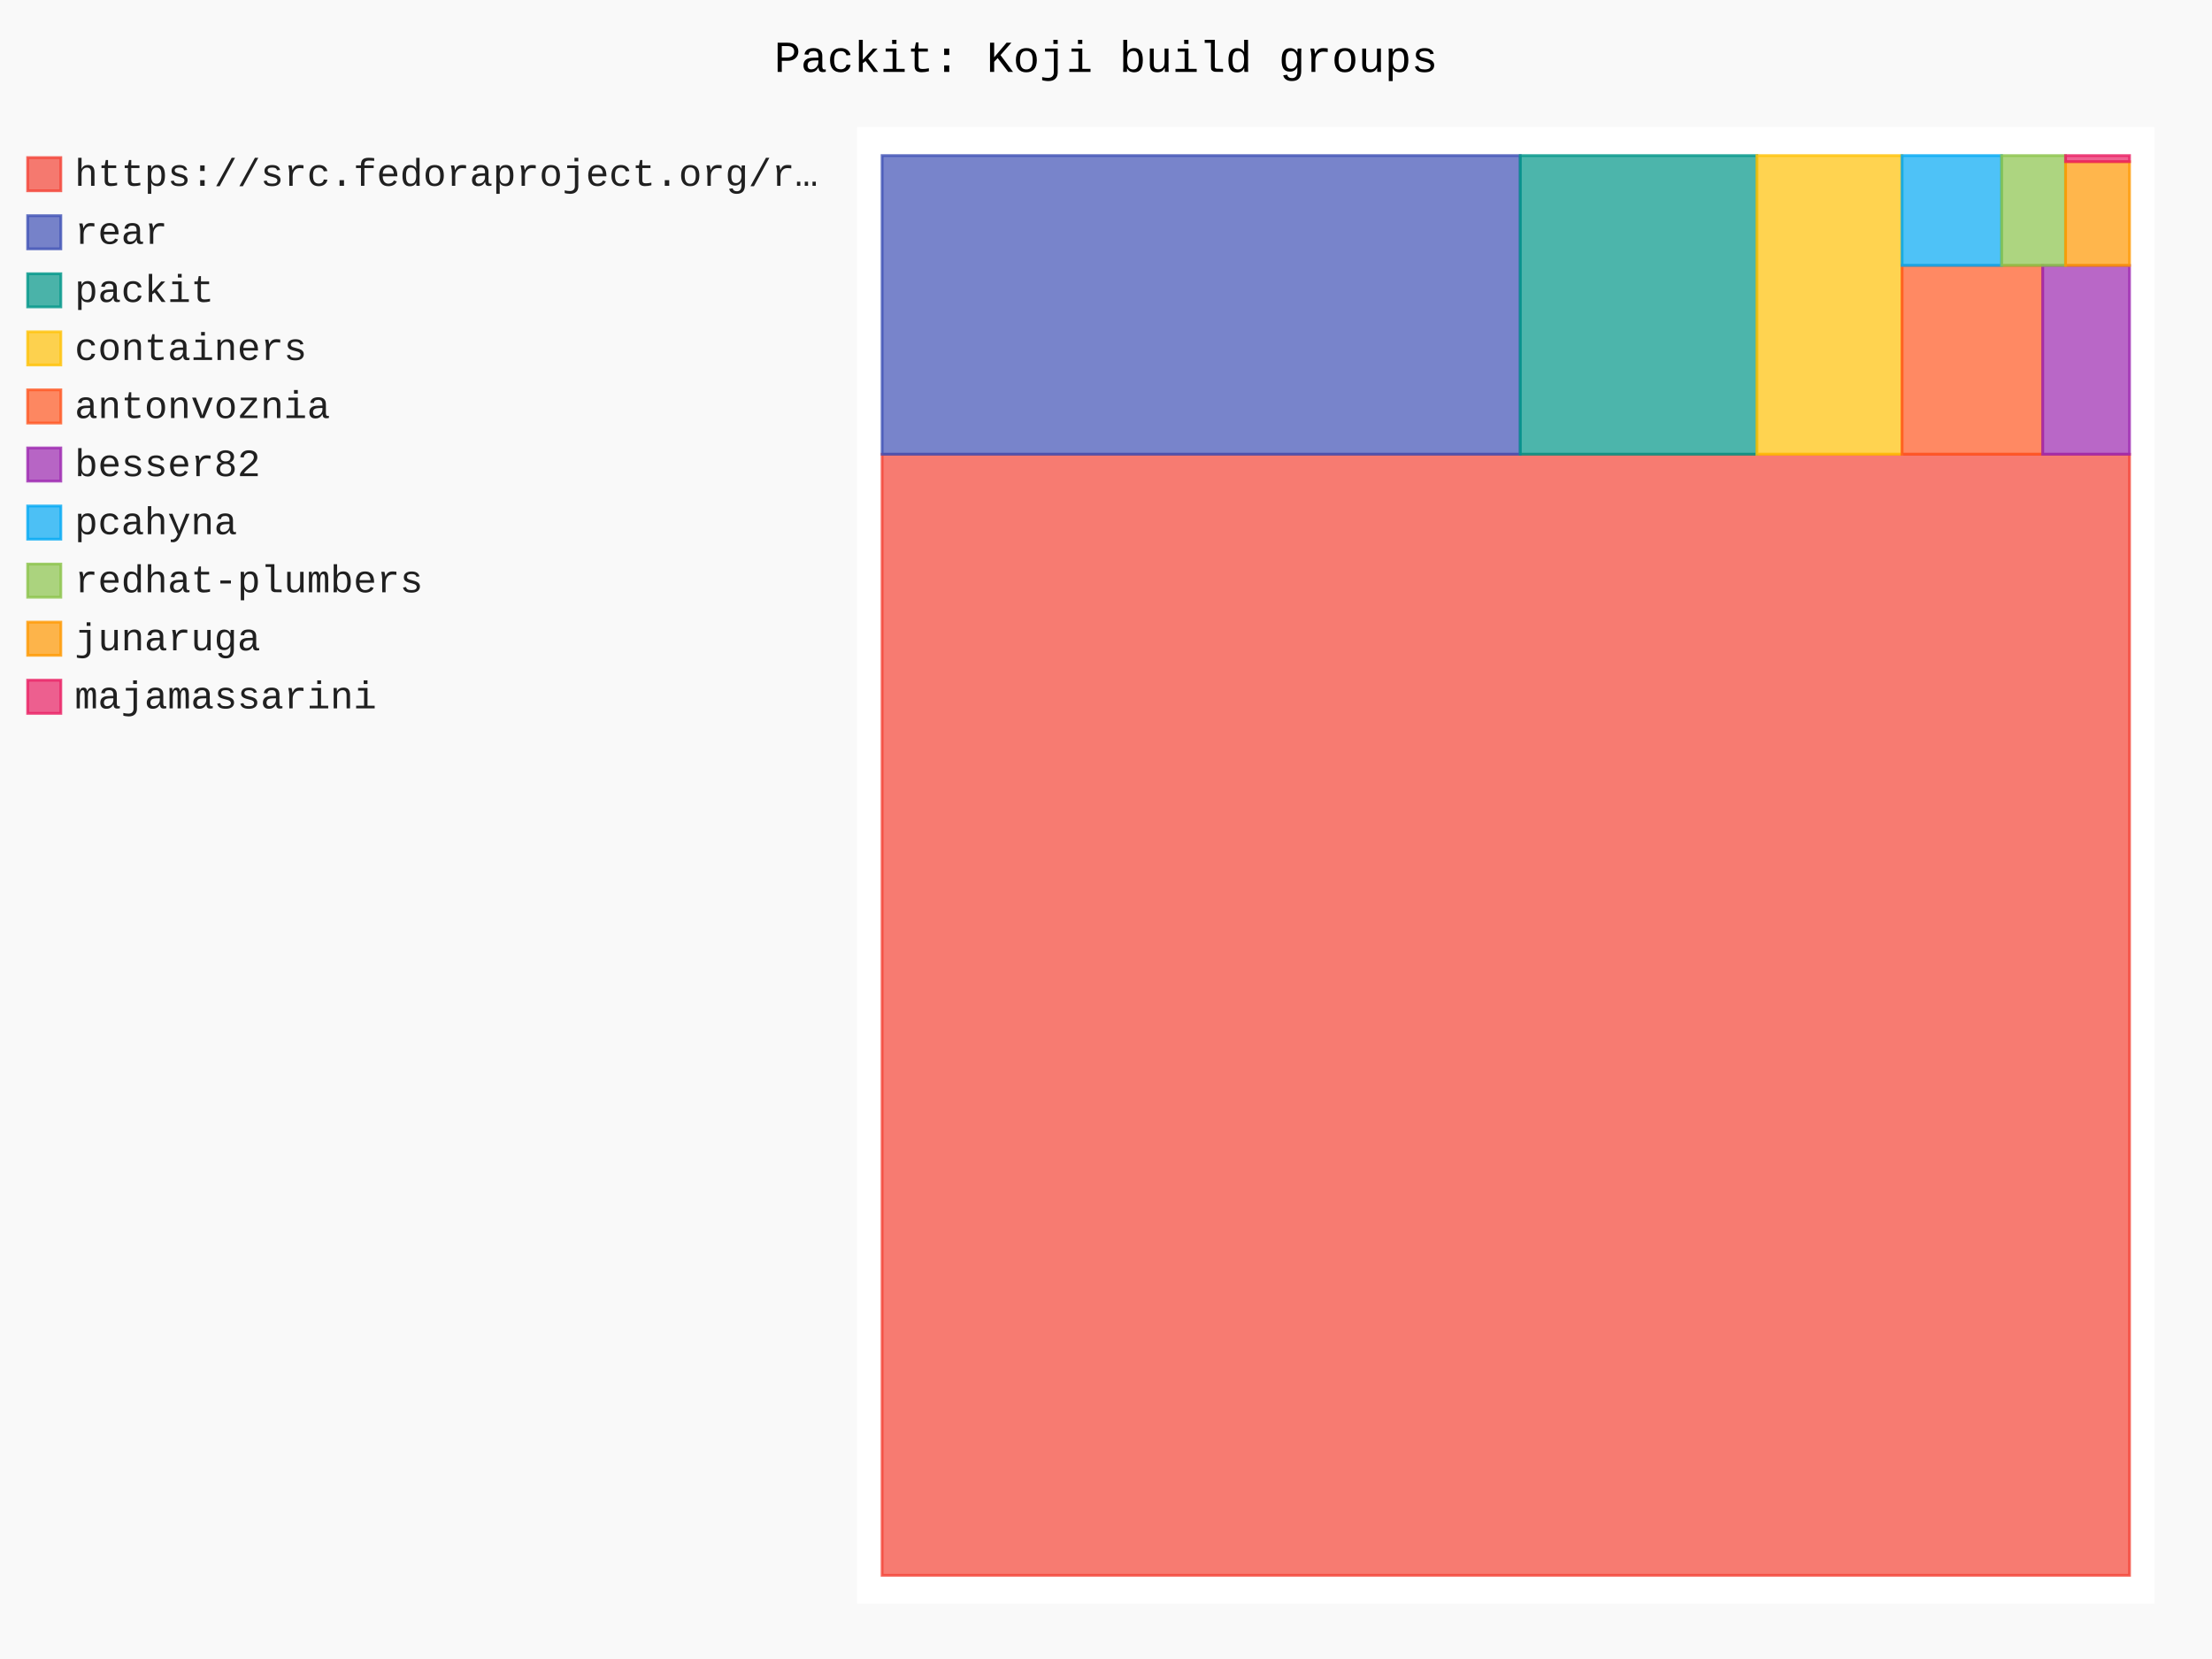
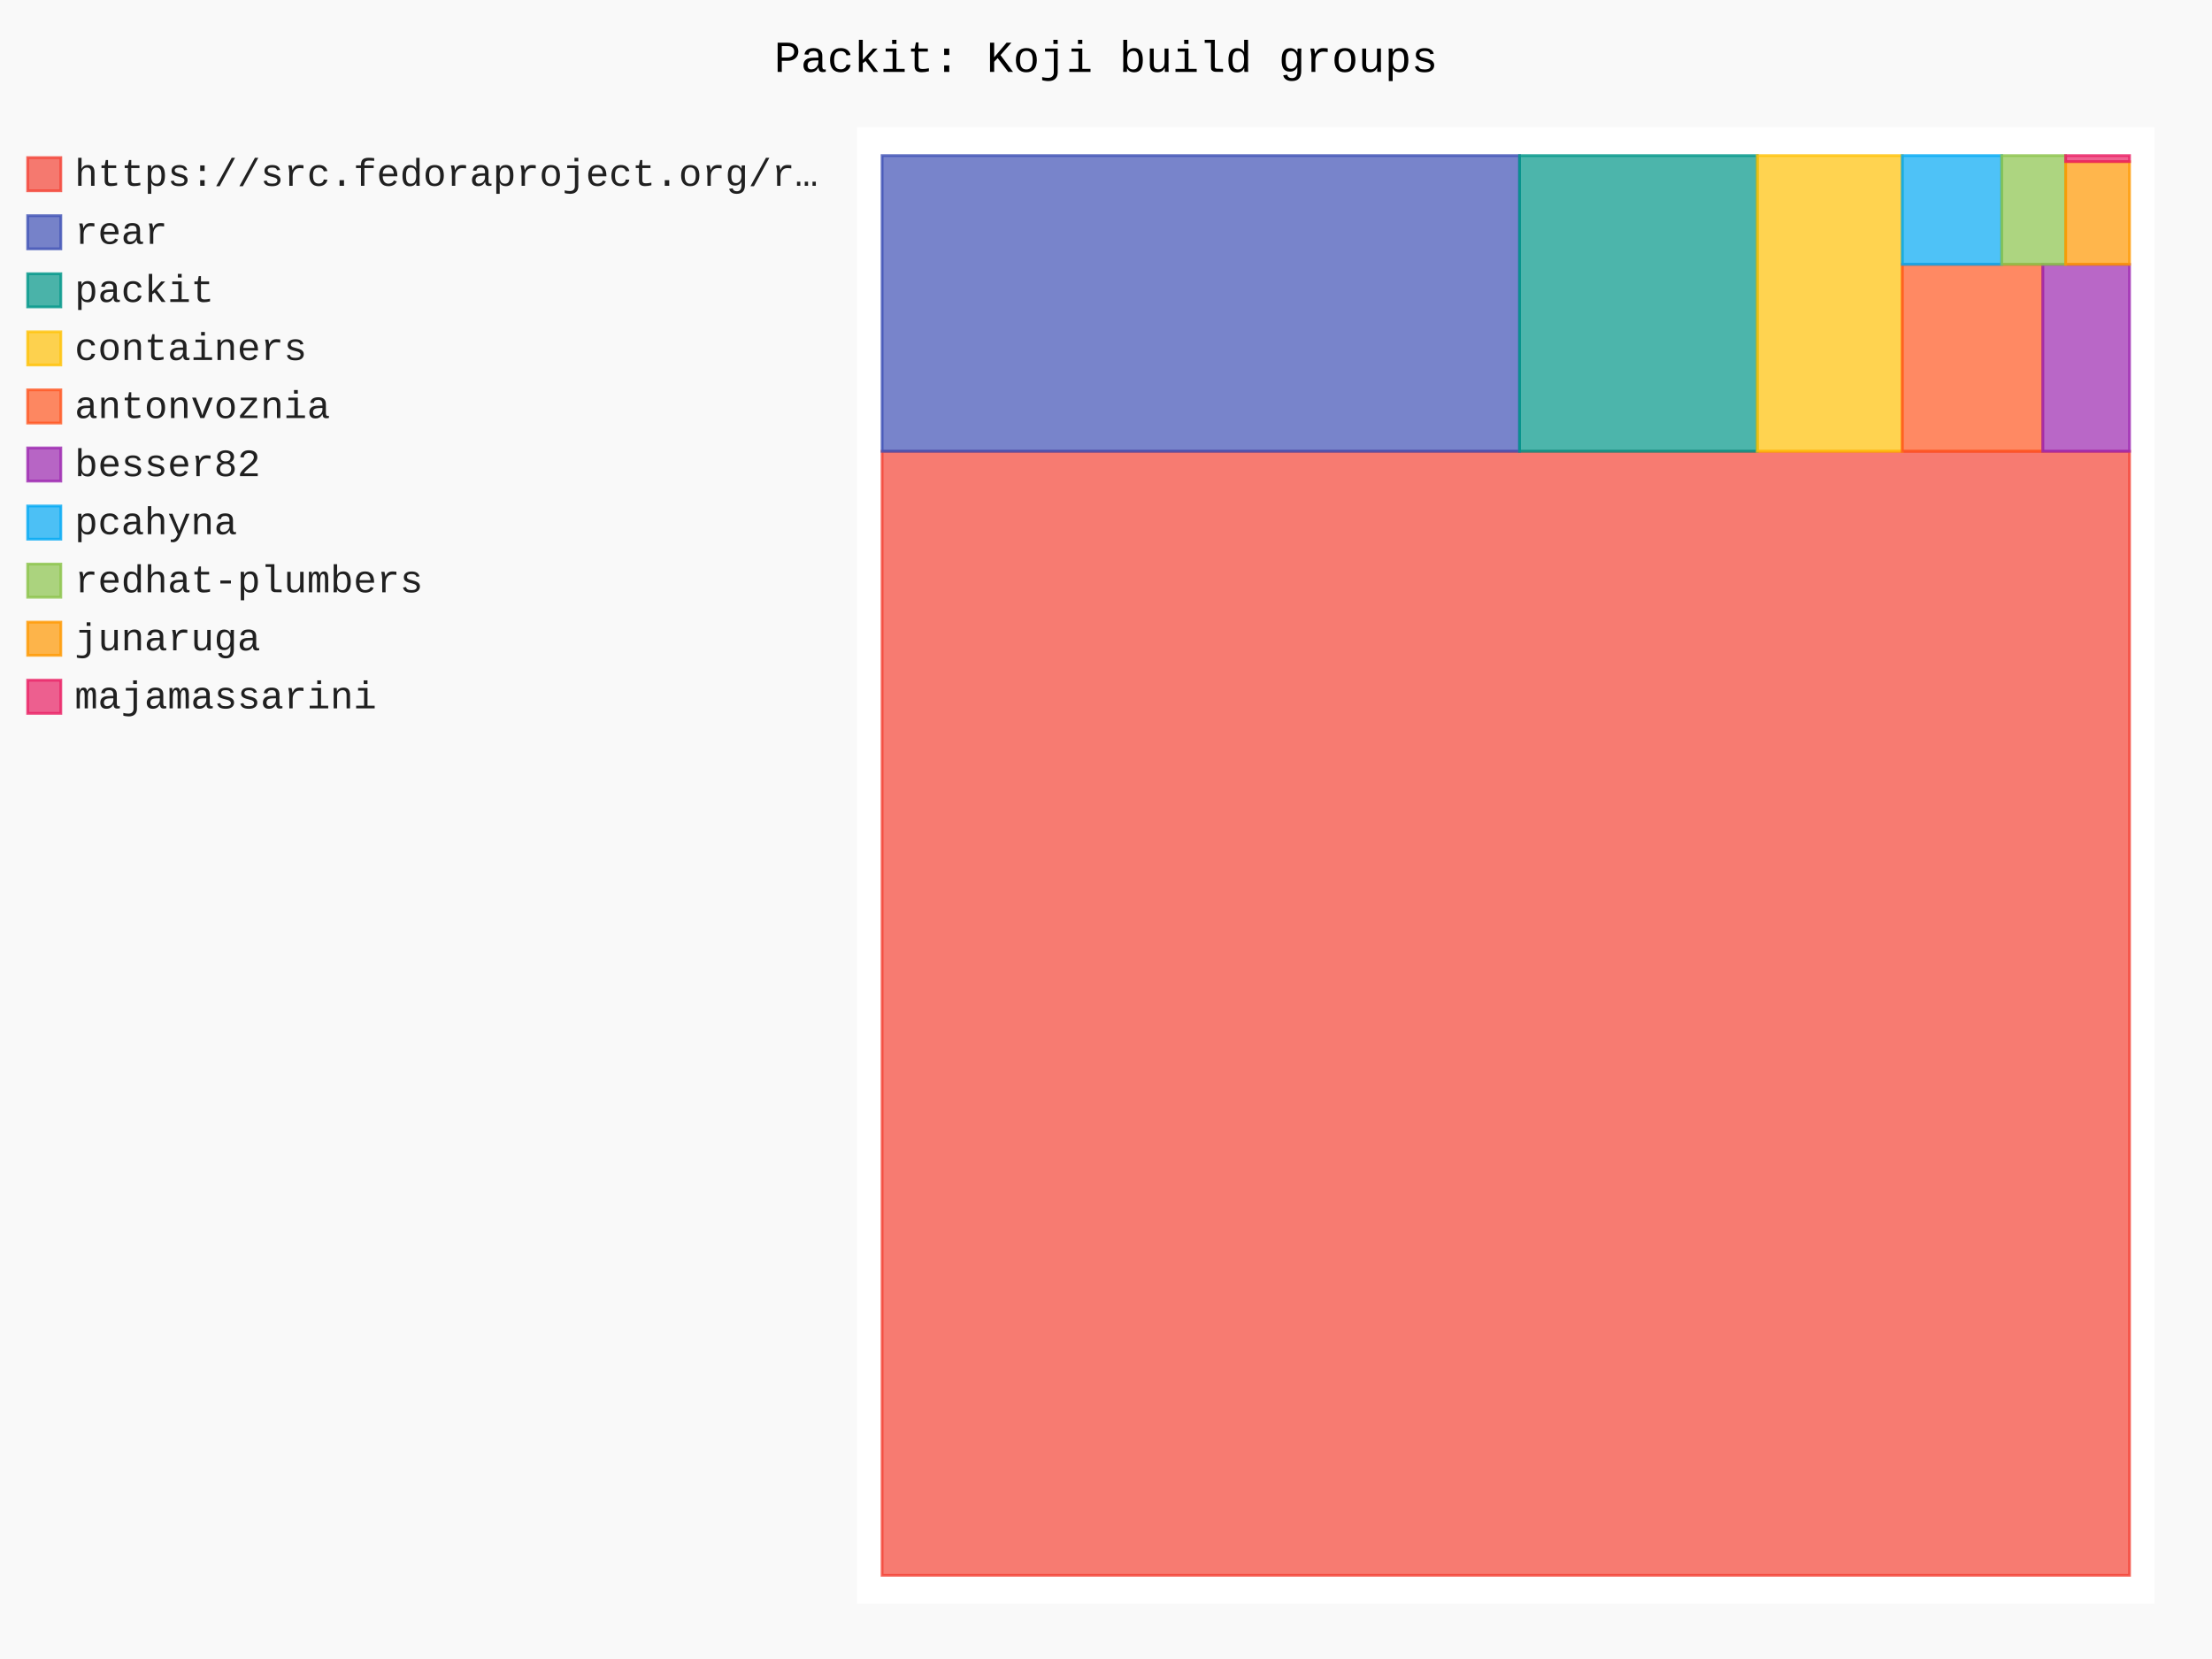
- <svg xmlns="http://www.w3.org/2000/svg" id="chart-479246e6-d784-4b4e-9372-5eb7588217bc" class="pygal-chart" viewBox="0 0 800 600">
+ <svg xmlns="http://www.w3.org/2000/svg" id="chart-98ebf78a-f948-4447-be86-ceae0a06845b" class="pygal-chart" viewBox="0 0 800 600">
  <defs>
-     <style type="text/css">#chart-479246e6-d784-4b4e-9372-5eb7588217bc{-webkit-user-select:none;-webkit-font-smoothing:antialiased;font-family:Consolas,"Liberation Mono",Menlo,Courier,monospace}#chart-479246e6-d784-4b4e-9372-5eb7588217bc .title{font-family:Consolas,"Liberation Mono",Menlo,Courier,monospace;font-size:16px}#chart-479246e6-d784-4b4e-9372-5eb7588217bc .legends .legend text{font-family:Consolas,"Liberation Mono",Menlo,Courier,monospace;font-size:14px}#chart-479246e6-d784-4b4e-9372-5eb7588217bc .axis text{font-family:Consolas,"Liberation Mono",Menlo,Courier,monospace;font-size:10px}#chart-479246e6-d784-4b4e-9372-5eb7588217bc .axis text.major{font-family:Consolas,"Liberation Mono",Menlo,Courier,monospace;font-size:10px}#chart-479246e6-d784-4b4e-9372-5eb7588217bc .text-overlay text.value{font-family:Consolas,"Liberation Mono",Menlo,Courier,monospace;font-size:16px}#chart-479246e6-d784-4b4e-9372-5eb7588217bc .text-overlay text.label{font-family:Consolas,"Liberation Mono",Menlo,Courier,monospace;font-size:10px}#chart-479246e6-d784-4b4e-9372-5eb7588217bc .tooltip{font-family:Consolas,"Liberation Mono",Menlo,Courier,monospace;font-size:14px}#chart-479246e6-d784-4b4e-9372-5eb7588217bc text.no_data{font-family:Consolas,"Liberation Mono",Menlo,Courier,monospace;font-size:64px}
- #chart-479246e6-d784-4b4e-9372-5eb7588217bc{background-color:rgba(249,249,249,1)}#chart-479246e6-d784-4b4e-9372-5eb7588217bc path,#chart-479246e6-d784-4b4e-9372-5eb7588217bc line,#chart-479246e6-d784-4b4e-9372-5eb7588217bc rect,#chart-479246e6-d784-4b4e-9372-5eb7588217bc circle{-webkit-transition:150ms;-moz-transition:150ms;transition:150ms}#chart-479246e6-d784-4b4e-9372-5eb7588217bc .graph &gt; .background{fill:rgba(249,249,249,1)}#chart-479246e6-d784-4b4e-9372-5eb7588217bc .plot &gt; .background{fill:rgba(255,255,255,1)}#chart-479246e6-d784-4b4e-9372-5eb7588217bc .graph{fill:rgba(0,0,0,.87)}#chart-479246e6-d784-4b4e-9372-5eb7588217bc text.no_data{fill:rgba(0,0,0,1)}#chart-479246e6-d784-4b4e-9372-5eb7588217bc .title{fill:rgba(0,0,0,1)}#chart-479246e6-d784-4b4e-9372-5eb7588217bc .legends .legend text{fill:rgba(0,0,0,.87)}#chart-479246e6-d784-4b4e-9372-5eb7588217bc .legends .legend:hover text{fill:rgba(0,0,0,1)}#chart-479246e6-d784-4b4e-9372-5eb7588217bc .axis .line{stroke:rgba(0,0,0,1)}#chart-479246e6-d784-4b4e-9372-5eb7588217bc .axis .guide.line{stroke:rgba(0,0,0,.54)}#chart-479246e6-d784-4b4e-9372-5eb7588217bc .axis .major.line{stroke:rgba(0,0,0,.87)}#chart-479246e6-d784-4b4e-9372-5eb7588217bc .axis text.major{fill:rgba(0,0,0,1)}#chart-479246e6-d784-4b4e-9372-5eb7588217bc .axis.y .guides:hover .guide.line,#chart-479246e6-d784-4b4e-9372-5eb7588217bc .line-graph .axis.x .guides:hover .guide.line,#chart-479246e6-d784-4b4e-9372-5eb7588217bc .stackedline-graph .axis.x .guides:hover .guide.line,#chart-479246e6-d784-4b4e-9372-5eb7588217bc .xy-graph .axis.x .guides:hover .guide.line{stroke:rgba(0,0,0,1)}#chart-479246e6-d784-4b4e-9372-5eb7588217bc .axis .guides:hover text{fill:rgba(0,0,0,1)}#chart-479246e6-d784-4b4e-9372-5eb7588217bc .reactive{fill-opacity:.7;stroke-opacity:.8;stroke-width:1}#chart-479246e6-d784-4b4e-9372-5eb7588217bc .ci{stroke:rgba(0,0,0,.87)}#chart-479246e6-d784-4b4e-9372-5eb7588217bc .reactive.active,#chart-479246e6-d784-4b4e-9372-5eb7588217bc .active .reactive{fill-opacity:.8;stroke-opacity:.9;stroke-width:4}#chart-479246e6-d784-4b4e-9372-5eb7588217bc .ci .reactive.active{stroke-width:1.5}#chart-479246e6-d784-4b4e-9372-5eb7588217bc .series text{fill:rgba(0,0,0,1)}#chart-479246e6-d784-4b4e-9372-5eb7588217bc .tooltip rect{fill:rgba(255,255,255,1);stroke:rgba(0,0,0,1);-webkit-transition:opacity 150ms;-moz-transition:opacity 150ms;transition:opacity 150ms}#chart-479246e6-d784-4b4e-9372-5eb7588217bc .tooltip .label{fill:rgba(0,0,0,.87)}#chart-479246e6-d784-4b4e-9372-5eb7588217bc .tooltip .label{fill:rgba(0,0,0,.87)}#chart-479246e6-d784-4b4e-9372-5eb7588217bc .tooltip .legend{font-size:.8em;fill:rgba(0,0,0,.54)}#chart-479246e6-d784-4b4e-9372-5eb7588217bc .tooltip .x_label{font-size:.6em;fill:rgba(0,0,0,1)}#chart-479246e6-d784-4b4e-9372-5eb7588217bc .tooltip .xlink{font-size:.5em;text-decoration:underline}#chart-479246e6-d784-4b4e-9372-5eb7588217bc .tooltip .value{font-size:1.5em}#chart-479246e6-d784-4b4e-9372-5eb7588217bc .bound{font-size:.5em}#chart-479246e6-d784-4b4e-9372-5eb7588217bc .max-value{font-size:.75em;fill:rgba(0,0,0,.54)}#chart-479246e6-d784-4b4e-9372-5eb7588217bc .map-element{fill:rgba(255,255,255,1);stroke:rgba(0,0,0,.54) !important}#chart-479246e6-d784-4b4e-9372-5eb7588217bc .map-element .reactive{fill-opacity:inherit;stroke-opacity:inherit}#chart-479246e6-d784-4b4e-9372-5eb7588217bc .color-0,#chart-479246e6-d784-4b4e-9372-5eb7588217bc .color-0 a:visited{stroke:#F44336;fill:#F44336}#chart-479246e6-d784-4b4e-9372-5eb7588217bc .color-1,#chart-479246e6-d784-4b4e-9372-5eb7588217bc .color-1 a:visited{stroke:#3F51B5;fill:#3F51B5}#chart-479246e6-d784-4b4e-9372-5eb7588217bc .color-2,#chart-479246e6-d784-4b4e-9372-5eb7588217bc .color-2 a:visited{stroke:#009688;fill:#009688}#chart-479246e6-d784-4b4e-9372-5eb7588217bc .color-3,#chart-479246e6-d784-4b4e-9372-5eb7588217bc .color-3 a:visited{stroke:#FFC107;fill:#FFC107}#chart-479246e6-d784-4b4e-9372-5eb7588217bc .color-4,#chart-479246e6-d784-4b4e-9372-5eb7588217bc .color-4 a:visited{stroke:#FF5722;fill:#FF5722}#chart-479246e6-d784-4b4e-9372-5eb7588217bc .color-5,#chart-479246e6-d784-4b4e-9372-5eb7588217bc .color-5 a:visited{stroke:#9C27B0;fill:#9C27B0}#chart-479246e6-d784-4b4e-9372-5eb7588217bc .color-6,#chart-479246e6-d784-4b4e-9372-5eb7588217bc .color-6 a:visited{stroke:#03A9F4;fill:#03A9F4}#chart-479246e6-d784-4b4e-9372-5eb7588217bc .color-7,#chart-479246e6-d784-4b4e-9372-5eb7588217bc .color-7 a:visited{stroke:#8BC34A;fill:#8BC34A}#chart-479246e6-d784-4b4e-9372-5eb7588217bc .color-8,#chart-479246e6-d784-4b4e-9372-5eb7588217bc .color-8 a:visited{stroke:#FF9800;fill:#FF9800}#chart-479246e6-d784-4b4e-9372-5eb7588217bc .color-9,#chart-479246e6-d784-4b4e-9372-5eb7588217bc .color-9 a:visited{stroke:#E91E63;fill:#E91E63}#chart-479246e6-d784-4b4e-9372-5eb7588217bc .text-overlay .color-0 text{fill:black}#chart-479246e6-d784-4b4e-9372-5eb7588217bc .text-overlay .color-1 text{fill:black}#chart-479246e6-d784-4b4e-9372-5eb7588217bc .text-overlay .color-2 text{fill:black}#chart-479246e6-d784-4b4e-9372-5eb7588217bc .text-overlay .color-3 text{fill:black}#chart-479246e6-d784-4b4e-9372-5eb7588217bc .text-overlay .color-4 text{fill:black}#chart-479246e6-d784-4b4e-9372-5eb7588217bc .text-overlay .color-5 text{fill:black}#chart-479246e6-d784-4b4e-9372-5eb7588217bc .text-overlay .color-6 text{fill:black}#chart-479246e6-d784-4b4e-9372-5eb7588217bc .text-overlay .color-7 text{fill:black}#chart-479246e6-d784-4b4e-9372-5eb7588217bc .text-overlay .color-8 text{fill:black}#chart-479246e6-d784-4b4e-9372-5eb7588217bc .text-overlay .color-9 text{fill:black}
- #chart-479246e6-d784-4b4e-9372-5eb7588217bc text.no_data{text-anchor:middle}#chart-479246e6-d784-4b4e-9372-5eb7588217bc .guide.line{fill:none}#chart-479246e6-d784-4b4e-9372-5eb7588217bc .centered{text-anchor:middle}#chart-479246e6-d784-4b4e-9372-5eb7588217bc .title{text-anchor:middle}#chart-479246e6-d784-4b4e-9372-5eb7588217bc .legends .legend text{fill-opacity:1}#chart-479246e6-d784-4b4e-9372-5eb7588217bc .axis.x text{text-anchor:middle}#chart-479246e6-d784-4b4e-9372-5eb7588217bc .axis.x:not(.web) text[transform]{text-anchor:start}#chart-479246e6-d784-4b4e-9372-5eb7588217bc .axis.x:not(.web) text[transform].backwards{text-anchor:end}#chart-479246e6-d784-4b4e-9372-5eb7588217bc .axis.y text{text-anchor:end}#chart-479246e6-d784-4b4e-9372-5eb7588217bc .axis.y text[transform].backwards{text-anchor:start}#chart-479246e6-d784-4b4e-9372-5eb7588217bc .axis.y2 text{text-anchor:start}#chart-479246e6-d784-4b4e-9372-5eb7588217bc .axis.y2 text[transform].backwards{text-anchor:end}#chart-479246e6-d784-4b4e-9372-5eb7588217bc .axis .guide.line{stroke-dasharray:4,4;stroke:black}#chart-479246e6-d784-4b4e-9372-5eb7588217bc .axis .major.guide.line{stroke-dasharray:6,6;stroke:black}#chart-479246e6-d784-4b4e-9372-5eb7588217bc .horizontal .axis.y .guide.line,#chart-479246e6-d784-4b4e-9372-5eb7588217bc .horizontal .axis.y2 .guide.line,#chart-479246e6-d784-4b4e-9372-5eb7588217bc .vertical .axis.x .guide.line{opacity:0}#chart-479246e6-d784-4b4e-9372-5eb7588217bc .horizontal .axis.always_show .guide.line,#chart-479246e6-d784-4b4e-9372-5eb7588217bc .vertical .axis.always_show .guide.line{opacity:1 !important}#chart-479246e6-d784-4b4e-9372-5eb7588217bc .axis.y .guides:hover .guide.line,#chart-479246e6-d784-4b4e-9372-5eb7588217bc .axis.y2 .guides:hover .guide.line,#chart-479246e6-d784-4b4e-9372-5eb7588217bc .axis.x .guides:hover .guide.line{opacity:1}#chart-479246e6-d784-4b4e-9372-5eb7588217bc .axis .guides:hover text{opacity:1}#chart-479246e6-d784-4b4e-9372-5eb7588217bc .nofill{fill:none}#chart-479246e6-d784-4b4e-9372-5eb7588217bc .subtle-fill{fill-opacity:.2}#chart-479246e6-d784-4b4e-9372-5eb7588217bc .dot{stroke-width:1px;fill-opacity:1;stroke-opacity:1}#chart-479246e6-d784-4b4e-9372-5eb7588217bc .dot.active{stroke-width:5px}#chart-479246e6-d784-4b4e-9372-5eb7588217bc .dot.negative{fill:transparent}#chart-479246e6-d784-4b4e-9372-5eb7588217bc text,#chart-479246e6-d784-4b4e-9372-5eb7588217bc tspan{stroke:none !important}#chart-479246e6-d784-4b4e-9372-5eb7588217bc .series text.active{opacity:1}#chart-479246e6-d784-4b4e-9372-5eb7588217bc .tooltip rect{fill-opacity:.95;stroke-width:.5}#chart-479246e6-d784-4b4e-9372-5eb7588217bc .tooltip text{fill-opacity:1}#chart-479246e6-d784-4b4e-9372-5eb7588217bc .showable{visibility:hidden}#chart-479246e6-d784-4b4e-9372-5eb7588217bc .showable.shown{visibility:visible}#chart-479246e6-d784-4b4e-9372-5eb7588217bc .gauge-background{fill:rgba(229,229,229,1);stroke:none}#chart-479246e6-d784-4b4e-9372-5eb7588217bc .bg-lines{stroke:rgba(249,249,249,1);stroke-width:2px}</style>
+     <style type="text/css">#chart-98ebf78a-f948-4447-be86-ceae0a06845b{-webkit-user-select:none;-webkit-font-smoothing:antialiased;font-family:Consolas,"Liberation Mono",Menlo,Courier,monospace}#chart-98ebf78a-f948-4447-be86-ceae0a06845b .title{font-family:Consolas,"Liberation Mono",Menlo,Courier,monospace;font-size:16px}#chart-98ebf78a-f948-4447-be86-ceae0a06845b .legends .legend text{font-family:Consolas,"Liberation Mono",Menlo,Courier,monospace;font-size:14px}#chart-98ebf78a-f948-4447-be86-ceae0a06845b .axis text{font-family:Consolas,"Liberation Mono",Menlo,Courier,monospace;font-size:10px}#chart-98ebf78a-f948-4447-be86-ceae0a06845b .axis text.major{font-family:Consolas,"Liberation Mono",Menlo,Courier,monospace;font-size:10px}#chart-98ebf78a-f948-4447-be86-ceae0a06845b .text-overlay text.value{font-family:Consolas,"Liberation Mono",Menlo,Courier,monospace;font-size:16px}#chart-98ebf78a-f948-4447-be86-ceae0a06845b .text-overlay text.label{font-family:Consolas,"Liberation Mono",Menlo,Courier,monospace;font-size:10px}#chart-98ebf78a-f948-4447-be86-ceae0a06845b .tooltip{font-family:Consolas,"Liberation Mono",Menlo,Courier,monospace;font-size:14px}#chart-98ebf78a-f948-4447-be86-ceae0a06845b text.no_data{font-family:Consolas,"Liberation Mono",Menlo,Courier,monospace;font-size:64px}
+ #chart-98ebf78a-f948-4447-be86-ceae0a06845b{background-color:rgba(249,249,249,1)}#chart-98ebf78a-f948-4447-be86-ceae0a06845b path,#chart-98ebf78a-f948-4447-be86-ceae0a06845b line,#chart-98ebf78a-f948-4447-be86-ceae0a06845b rect,#chart-98ebf78a-f948-4447-be86-ceae0a06845b circle{-webkit-transition:150ms;-moz-transition:150ms;transition:150ms}#chart-98ebf78a-f948-4447-be86-ceae0a06845b .graph &gt; .background{fill:rgba(249,249,249,1)}#chart-98ebf78a-f948-4447-be86-ceae0a06845b .plot &gt; .background{fill:rgba(255,255,255,1)}#chart-98ebf78a-f948-4447-be86-ceae0a06845b .graph{fill:rgba(0,0,0,.87)}#chart-98ebf78a-f948-4447-be86-ceae0a06845b text.no_data{fill:rgba(0,0,0,1)}#chart-98ebf78a-f948-4447-be86-ceae0a06845b .title{fill:rgba(0,0,0,1)}#chart-98ebf78a-f948-4447-be86-ceae0a06845b .legends .legend text{fill:rgba(0,0,0,.87)}#chart-98ebf78a-f948-4447-be86-ceae0a06845b .legends .legend:hover text{fill:rgba(0,0,0,1)}#chart-98ebf78a-f948-4447-be86-ceae0a06845b .axis .line{stroke:rgba(0,0,0,1)}#chart-98ebf78a-f948-4447-be86-ceae0a06845b .axis .guide.line{stroke:rgba(0,0,0,.54)}#chart-98ebf78a-f948-4447-be86-ceae0a06845b .axis .major.line{stroke:rgba(0,0,0,.87)}#chart-98ebf78a-f948-4447-be86-ceae0a06845b .axis text.major{fill:rgba(0,0,0,1)}#chart-98ebf78a-f948-4447-be86-ceae0a06845b .axis.y .guides:hover .guide.line,#chart-98ebf78a-f948-4447-be86-ceae0a06845b .line-graph .axis.x .guides:hover .guide.line,#chart-98ebf78a-f948-4447-be86-ceae0a06845b .stackedline-graph .axis.x .guides:hover .guide.line,#chart-98ebf78a-f948-4447-be86-ceae0a06845b .xy-graph .axis.x .guides:hover .guide.line{stroke:rgba(0,0,0,1)}#chart-98ebf78a-f948-4447-be86-ceae0a06845b .axis .guides:hover text{fill:rgba(0,0,0,1)}#chart-98ebf78a-f948-4447-be86-ceae0a06845b .reactive{fill-opacity:.7;stroke-opacity:.8;stroke-width:1}#chart-98ebf78a-f948-4447-be86-ceae0a06845b .ci{stroke:rgba(0,0,0,.87)}#chart-98ebf78a-f948-4447-be86-ceae0a06845b .reactive.active,#chart-98ebf78a-f948-4447-be86-ceae0a06845b .active .reactive{fill-opacity:.8;stroke-opacity:.9;stroke-width:4}#chart-98ebf78a-f948-4447-be86-ceae0a06845b .ci .reactive.active{stroke-width:1.5}#chart-98ebf78a-f948-4447-be86-ceae0a06845b .series text{fill:rgba(0,0,0,1)}#chart-98ebf78a-f948-4447-be86-ceae0a06845b .tooltip rect{fill:rgba(255,255,255,1);stroke:rgba(0,0,0,1);-webkit-transition:opacity 150ms;-moz-transition:opacity 150ms;transition:opacity 150ms}#chart-98ebf78a-f948-4447-be86-ceae0a06845b .tooltip .label{fill:rgba(0,0,0,.87)}#chart-98ebf78a-f948-4447-be86-ceae0a06845b .tooltip .label{fill:rgba(0,0,0,.87)}#chart-98ebf78a-f948-4447-be86-ceae0a06845b .tooltip .legend{font-size:.8em;fill:rgba(0,0,0,.54)}#chart-98ebf78a-f948-4447-be86-ceae0a06845b .tooltip .x_label{font-size:.6em;fill:rgba(0,0,0,1)}#chart-98ebf78a-f948-4447-be86-ceae0a06845b .tooltip .xlink{font-size:.5em;text-decoration:underline}#chart-98ebf78a-f948-4447-be86-ceae0a06845b .tooltip .value{font-size:1.5em}#chart-98ebf78a-f948-4447-be86-ceae0a06845b .bound{font-size:.5em}#chart-98ebf78a-f948-4447-be86-ceae0a06845b .max-value{font-size:.75em;fill:rgba(0,0,0,.54)}#chart-98ebf78a-f948-4447-be86-ceae0a06845b .map-element{fill:rgba(255,255,255,1);stroke:rgba(0,0,0,.54) !important}#chart-98ebf78a-f948-4447-be86-ceae0a06845b .map-element .reactive{fill-opacity:inherit;stroke-opacity:inherit}#chart-98ebf78a-f948-4447-be86-ceae0a06845b .color-0,#chart-98ebf78a-f948-4447-be86-ceae0a06845b .color-0 a:visited{stroke:#F44336;fill:#F44336}#chart-98ebf78a-f948-4447-be86-ceae0a06845b .color-1,#chart-98ebf78a-f948-4447-be86-ceae0a06845b .color-1 a:visited{stroke:#3F51B5;fill:#3F51B5}#chart-98ebf78a-f948-4447-be86-ceae0a06845b .color-2,#chart-98ebf78a-f948-4447-be86-ceae0a06845b .color-2 a:visited{stroke:#009688;fill:#009688}#chart-98ebf78a-f948-4447-be86-ceae0a06845b .color-3,#chart-98ebf78a-f948-4447-be86-ceae0a06845b .color-3 a:visited{stroke:#FFC107;fill:#FFC107}#chart-98ebf78a-f948-4447-be86-ceae0a06845b .color-4,#chart-98ebf78a-f948-4447-be86-ceae0a06845b .color-4 a:visited{stroke:#FF5722;fill:#FF5722}#chart-98ebf78a-f948-4447-be86-ceae0a06845b .color-5,#chart-98ebf78a-f948-4447-be86-ceae0a06845b .color-5 a:visited{stroke:#9C27B0;fill:#9C27B0}#chart-98ebf78a-f948-4447-be86-ceae0a06845b .color-6,#chart-98ebf78a-f948-4447-be86-ceae0a06845b .color-6 a:visited{stroke:#03A9F4;fill:#03A9F4}#chart-98ebf78a-f948-4447-be86-ceae0a06845b .color-7,#chart-98ebf78a-f948-4447-be86-ceae0a06845b .color-7 a:visited{stroke:#8BC34A;fill:#8BC34A}#chart-98ebf78a-f948-4447-be86-ceae0a06845b .color-8,#chart-98ebf78a-f948-4447-be86-ceae0a06845b .color-8 a:visited{stroke:#FF9800;fill:#FF9800}#chart-98ebf78a-f948-4447-be86-ceae0a06845b .color-9,#chart-98ebf78a-f948-4447-be86-ceae0a06845b .color-9 a:visited{stroke:#E91E63;fill:#E91E63}#chart-98ebf78a-f948-4447-be86-ceae0a06845b .text-overlay .color-0 text{fill:black}#chart-98ebf78a-f948-4447-be86-ceae0a06845b .text-overlay .color-1 text{fill:black}#chart-98ebf78a-f948-4447-be86-ceae0a06845b .text-overlay .color-2 text{fill:black}#chart-98ebf78a-f948-4447-be86-ceae0a06845b .text-overlay .color-3 text{fill:black}#chart-98ebf78a-f948-4447-be86-ceae0a06845b .text-overlay .color-4 text{fill:black}#chart-98ebf78a-f948-4447-be86-ceae0a06845b .text-overlay .color-5 text{fill:black}#chart-98ebf78a-f948-4447-be86-ceae0a06845b .text-overlay .color-6 text{fill:black}#chart-98ebf78a-f948-4447-be86-ceae0a06845b .text-overlay .color-7 text{fill:black}#chart-98ebf78a-f948-4447-be86-ceae0a06845b .text-overlay .color-8 text{fill:black}#chart-98ebf78a-f948-4447-be86-ceae0a06845b .text-overlay .color-9 text{fill:black}
+ #chart-98ebf78a-f948-4447-be86-ceae0a06845b text.no_data{text-anchor:middle}#chart-98ebf78a-f948-4447-be86-ceae0a06845b .guide.line{fill:none}#chart-98ebf78a-f948-4447-be86-ceae0a06845b .centered{text-anchor:middle}#chart-98ebf78a-f948-4447-be86-ceae0a06845b .title{text-anchor:middle}#chart-98ebf78a-f948-4447-be86-ceae0a06845b .legends .legend text{fill-opacity:1}#chart-98ebf78a-f948-4447-be86-ceae0a06845b .axis.x text{text-anchor:middle}#chart-98ebf78a-f948-4447-be86-ceae0a06845b .axis.x:not(.web) text[transform]{text-anchor:start}#chart-98ebf78a-f948-4447-be86-ceae0a06845b .axis.x:not(.web) text[transform].backwards{text-anchor:end}#chart-98ebf78a-f948-4447-be86-ceae0a06845b .axis.y text{text-anchor:end}#chart-98ebf78a-f948-4447-be86-ceae0a06845b .axis.y text[transform].backwards{text-anchor:start}#chart-98ebf78a-f948-4447-be86-ceae0a06845b .axis.y2 text{text-anchor:start}#chart-98ebf78a-f948-4447-be86-ceae0a06845b .axis.y2 text[transform].backwards{text-anchor:end}#chart-98ebf78a-f948-4447-be86-ceae0a06845b .axis .guide.line{stroke-dasharray:4,4;stroke:black}#chart-98ebf78a-f948-4447-be86-ceae0a06845b .axis .major.guide.line{stroke-dasharray:6,6;stroke:black}#chart-98ebf78a-f948-4447-be86-ceae0a06845b .horizontal .axis.y .guide.line,#chart-98ebf78a-f948-4447-be86-ceae0a06845b .horizontal .axis.y2 .guide.line,#chart-98ebf78a-f948-4447-be86-ceae0a06845b .vertical .axis.x .guide.line{opacity:0}#chart-98ebf78a-f948-4447-be86-ceae0a06845b .horizontal .axis.always_show .guide.line,#chart-98ebf78a-f948-4447-be86-ceae0a06845b .vertical .axis.always_show .guide.line{opacity:1 !important}#chart-98ebf78a-f948-4447-be86-ceae0a06845b .axis.y .guides:hover .guide.line,#chart-98ebf78a-f948-4447-be86-ceae0a06845b .axis.y2 .guides:hover .guide.line,#chart-98ebf78a-f948-4447-be86-ceae0a06845b .axis.x .guides:hover .guide.line{opacity:1}#chart-98ebf78a-f948-4447-be86-ceae0a06845b .axis .guides:hover text{opacity:1}#chart-98ebf78a-f948-4447-be86-ceae0a06845b .nofill{fill:none}#chart-98ebf78a-f948-4447-be86-ceae0a06845b .subtle-fill{fill-opacity:.2}#chart-98ebf78a-f948-4447-be86-ceae0a06845b .dot{stroke-width:1px;fill-opacity:1;stroke-opacity:1}#chart-98ebf78a-f948-4447-be86-ceae0a06845b .dot.active{stroke-width:5px}#chart-98ebf78a-f948-4447-be86-ceae0a06845b .dot.negative{fill:transparent}#chart-98ebf78a-f948-4447-be86-ceae0a06845b text,#chart-98ebf78a-f948-4447-be86-ceae0a06845b tspan{stroke:none !important}#chart-98ebf78a-f948-4447-be86-ceae0a06845b .series text.active{opacity:1}#chart-98ebf78a-f948-4447-be86-ceae0a06845b .tooltip rect{fill-opacity:.95;stroke-width:.5}#chart-98ebf78a-f948-4447-be86-ceae0a06845b .tooltip text{fill-opacity:1}#chart-98ebf78a-f948-4447-be86-ceae0a06845b .showable{visibility:hidden}#chart-98ebf78a-f948-4447-be86-ceae0a06845b .showable.shown{visibility:visible}#chart-98ebf78a-f948-4447-be86-ceae0a06845b .gauge-background{fill:rgba(229,229,229,1);stroke:none}#chart-98ebf78a-f948-4447-be86-ceae0a06845b .bg-lines{stroke:rgba(249,249,249,1);stroke-width:2px}</style>
  </defs>
  <g class="graph treemap-graph vertical">
    <rect x="0" y="0" width="800" height="600" class="background" />
    <g transform="translate(310, 46)" class="plot">
      <rect x="0" y="0" width="469.2" height="534" class="background" />
      <g class="series serie-0 color-0">
        <g class="rects">
          <g class="rect">
-             <rect x="9.023" y="118.283" width="451.154" height="405.448" class="rect reactive tooltip-trigger" />
+             <rect x="9.023" y="117.217" width="451.154" height="406.514" class="rect reactive tooltip-trigger" />
          </g>
        </g>
      </g>
      <g class="series serie-1 color-1">
        <g class="rects">
          <g class="rect">
-             <rect x="9.023" y="10.269" width="230.779" height="108.014" class="rect reactive tooltip-trigger" />
+             <rect x="9.023" y="10.269" width="230.537" height="106.948" class="rect reactive tooltip-trigger" />
          </g>
        </g>
      </g>
      <g class="series serie-2 color-2">
        <g class="rects">
          <g class="rect">
-             <rect x="239.802" y="10.269" width="85.596" height="108.014" class="rect reactive tooltip-trigger" />
+             <rect x="239.56" y="10.269" width="85.979" height="106.948" class="rect reactive tooltip-trigger" />
          </g>
        </g>
      </g>
      <g class="series serie-3 color-3">
        <g class="rects">
          <g class="rect">
-             <rect x="325.398" y="10.269" width="52.493" height="108.014" class="rect reactive tooltip-trigger" />
+             <rect x="325.539" y="10.269" width="52.438" height="106.948" class="rect reactive tooltip-trigger" />
          </g>
        </g>
      </g>
      <g class="series serie-4 color-4">
        <g class="rects">
          <g class="rect">
-             <rect x="377.891" y="49.998" width="50.868" height="68.285" class="rect reactive tooltip-trigger" />
+             <rect x="377.977" y="49.606" width="50.814" height="67.611" class="rect reactive tooltip-trigger" />
          </g>
        </g>
      </g>
      <g class="series serie-5 color-5">
        <g class="rects">
          <g class="rect">
-             <rect x="428.759" y="49.998" width="31.418" height="68.285" class="rect reactive tooltip-trigger" />
+             <rect x="428.792" y="49.606" width="31.385" height="67.611" class="rect reactive tooltip-trigger" />
          </g>
        </g>
      </g>
      <g class="series serie-6 color-6">
        <g class="rects">
          <g class="rect">
-             <rect x="377.891" y="10.269" width="36" height="39.729" class="rect reactive tooltip-trigger" />
+             <rect x="377.977" y="10.269" width="35.962" height="39.337" class="rect reactive tooltip-trigger" />
          </g>
        </g>
      </g>
      <g class="series serie-7 color-7">
        <g class="rects">
          <g class="rect">
-             <rect x="413.891" y="10.269" width="23.143" height="39.729" class="rect reactive tooltip-trigger" />
+             <rect x="413.94" y="10.269" width="23.119" height="39.337" class="rect reactive tooltip-trigger" />
          </g>
        </g>
      </g>
      <g class="series serie-8 color-8">
        <g class="rects">
          <g class="rect">
-             <rect x="437.034" y="12.476" width="23.143" height="37.522" class="rect reactive tooltip-trigger" />
+             <rect x="437.058" y="12.455" width="23.119" height="37.152" class="rect reactive tooltip-trigger" />
          </g>
        </g>
      </g>
      <g class="series serie-9 color-9">
        <g class="rects">
          <g class="rect">
-             <rect x="437.034" y="10.269" width="23.143" height="2.207" class="rect reactive tooltip-trigger" />
+             <rect x="437.058" y="10.269" width="23.119" height="2.185" class="rect reactive tooltip-trigger" />
          </g>
        </g>
      </g>
    </g>
    <g class="titles">
      <text x="400.0" y="26" class="title plot_title">Packit: Koji build groups</text>
    </g>
    <g transform="translate(310, 46)" class="plot overlay">
      <g class="series serie-0 color-0" />
      <g class="series serie-1 color-1" />
      <g class="series serie-2 color-2" />
      <g class="series serie-3 color-3" />
      <g class="series serie-4 color-4" />
      <g class="series serie-5 color-5" />
      <g class="series serie-6 color-6" />
      <g class="series serie-7 color-7" />
      <g class="series serie-8 color-8" />
      <g class="series serie-9 color-9" />
    </g>
    <g transform="translate(310, 46)" class="plot text-overlay">
      <g class="series serie-0 color-0" />
      <g class="series serie-1 color-1" />
      <g class="series serie-2 color-2" />
      <g class="series serie-3 color-3" />
      <g class="series serie-4 color-4" />
      <g class="series serie-5 color-5" />
      <g class="series serie-6 color-6" />
      <g class="series serie-7 color-7" />
      <g class="series serie-8 color-8" />
      <g class="series serie-9 color-9" />
    </g>
    <g transform="translate(310, 46)" class="plot tooltip-overlay">
      <g transform="translate(0 0)" style="opacity: 0" class="tooltip">
        <rect rx="0" ry="0" width="0" height="0" class="tooltip-box" />
        <g class="text" />
      </g>
    </g>
    <g transform="translate(10, 56)" class="legends">
      <g id="activate-serie-0" class="legend reactive activate-serie">
        <rect x="0.0" y="1.0" width="12" height="12" class="color-0 reactive" />
        <text x="17.0" y="11.2">https://src.fedoraproject.org/r…</text>
      </g>
      <g id="activate-serie-1" class="legend reactive activate-serie">
        <rect x="0.0" y="22.0" width="12" height="12" class="color-1 reactive" />
        <text x="17.0" y="32.2">rear</text>
      </g>
      <g id="activate-serie-2" class="legend reactive activate-serie">
        <rect x="0.0" y="43.0" width="12" height="12" class="color-2 reactive" />
        <text x="17.0" y="53.2">packit</text>
      </g>
      <g id="activate-serie-3" class="legend reactive activate-serie">
        <rect x="0.0" y="64.0" width="12" height="12" class="color-3 reactive" />
        <text x="17.0" y="74.2">containers</text>
      </g>
      <g id="activate-serie-4" class="legend reactive activate-serie">
        <rect x="0.0" y="85.0" width="12" height="12" class="color-4 reactive" />
        <text x="17.0" y="95.2">antonvoznia</text>
      </g>
      <g id="activate-serie-5" class="legend reactive activate-serie">
        <rect x="0.0" y="106.0" width="12" height="12" class="color-5 reactive" />
        <text x="17.0" y="116.2">besser82</text>
      </g>
      <g id="activate-serie-6" class="legend reactive activate-serie">
        <rect x="0.0" y="127.0" width="12" height="12" class="color-6 reactive" />
        <text x="17.0" y="137.2">pcahyna</text>
      </g>
      <g id="activate-serie-7" class="legend reactive activate-serie">
        <rect x="0.0" y="148.0" width="12" height="12" class="color-7 reactive" />
        <text x="17.0" y="158.2">redhat-plumbers</text>
      </g>
      <g id="activate-serie-8" class="legend reactive activate-serie">
        <rect x="0.0" y="169.0" width="12" height="12" class="color-8 reactive" />
        <text x="17.0" y="179.2">junaruga</text>
      </g>
      <g id="activate-serie-9" class="legend reactive activate-serie">
        <rect x="0.0" y="190.0" width="12" height="12" class="color-9 reactive" />
        <text x="17.0" y="200.2">majamassarini</text>
      </g>
    </g>
    <g transform="translate(790, 56)" class="legends" />
  </g>
</svg>
